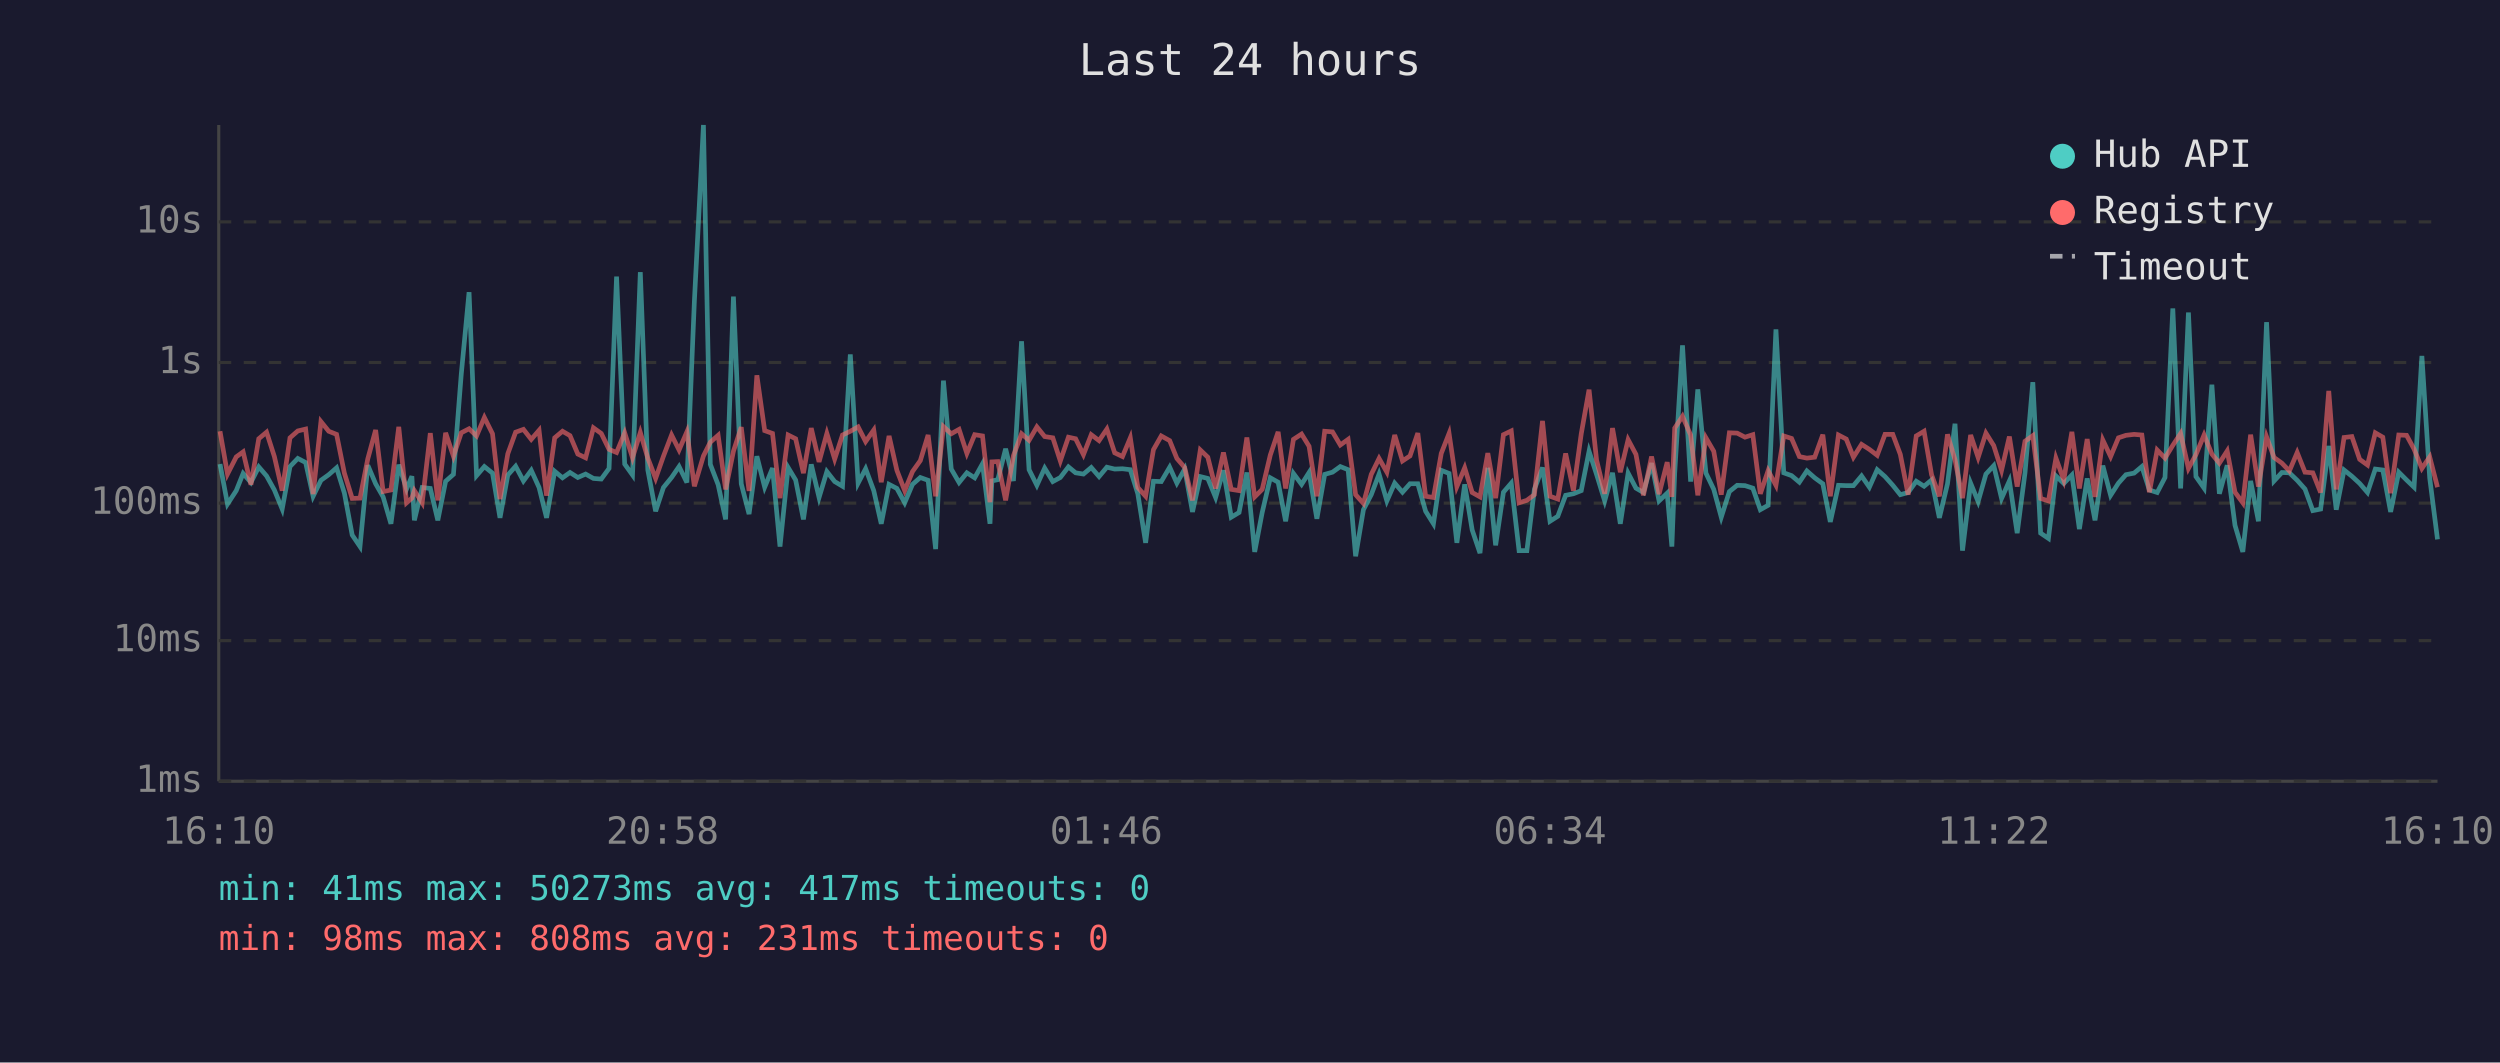
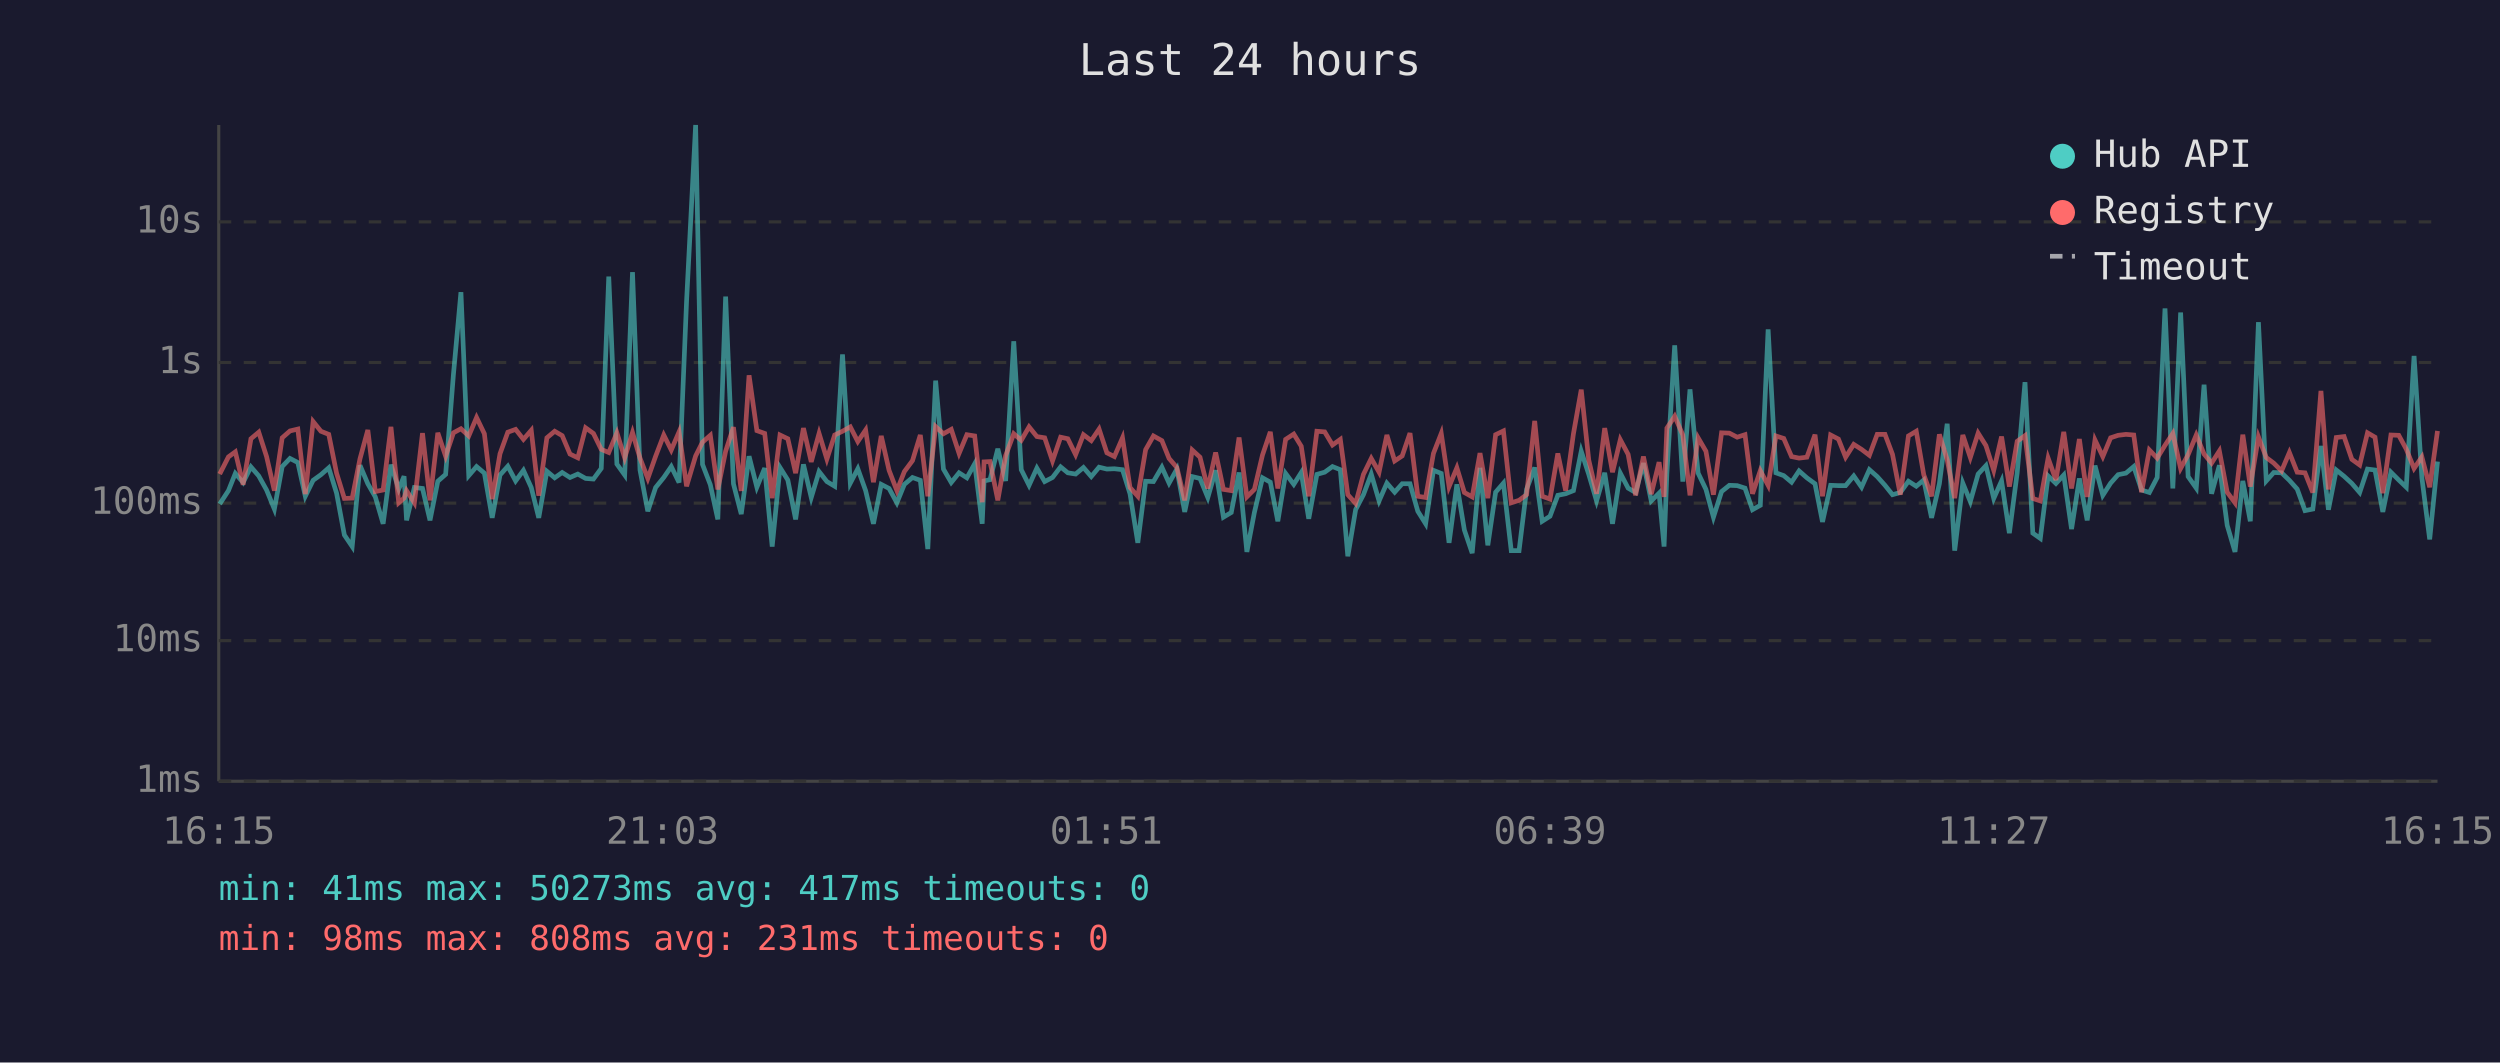
<svg xmlns="http://www.w3.org/2000/svg" viewBox="0 0 800 340" font-family="monospace" font-size="12">
  <rect width="800" height="340" fill="#1a1a2e" />
  <text x="400" y="24" fill="#e0e0e0" font-size="14" text-anchor="middle">Last 24 hours</text>
  <line x1="70" y1="40" x2="70" y2="250" stroke="#444" stroke-width="1" />
  <line x1="70" y1="250" x2="780" y2="250" stroke="#444" stroke-width="1" />
  <line x1="70" y1="250" x2="780" y2="250" stroke="#333" stroke-width="1" stroke-dasharray="4" />
  <text x="65" y="250" fill="#888" text-anchor="end" dominant-baseline="middle">1ms</text>
  <line x1="70" y1="205" x2="780" y2="205" stroke="#333" stroke-width="1" stroke-dasharray="4" />
  <text x="65" y="205" fill="#888" text-anchor="end" dominant-baseline="middle">10ms</text>
  <line x1="70" y1="161" x2="780" y2="161" stroke="#333" stroke-width="1" stroke-dasharray="4" />
  <text x="65" y="161" fill="#888" text-anchor="end" dominant-baseline="middle">100ms</text>
  <line x1="70" y1="116" x2="780" y2="116" stroke="#333" stroke-width="1" stroke-dasharray="4" />
  <text x="65" y="116" fill="#888" text-anchor="end" dominant-baseline="middle">1s</text>
  <line x1="70" y1="71" x2="780" y2="71" stroke="#333" stroke-width="1" stroke-dasharray="4" />
  <text x="65" y="71" fill="#888" text-anchor="end" dominant-baseline="middle">10s</text>
-   <text x="70" y="270" fill="#888" text-anchor="middle">16:10</text>
-   <text x="212" y="270" fill="#888" text-anchor="middle">20:58</text>
-   <text x="354" y="270" fill="#888" text-anchor="middle">01:46</text>
-   <text x="496" y="270" fill="#888" text-anchor="middle">06:34</text>
-   <text x="638" y="270" fill="#888" text-anchor="middle">11:22</text>
-   <text x="780" y="270" fill="#888" text-anchor="middle">16:10</text>
-   <polyline points="70.4,148.5 72.8,161.3 75.6,157.0 77.8,151.5 80.3,154.4 82.8,149.4 85.3,152.3 87.8,156.8 90.3,162.9 92.8,149.3 95.3,146.7 97.8,148.0 100.2,158.8 102.7,153.7 105.2,151.9 107.7,149.7 110.2,157.8 112.7,171.2 115.2,174.9 117.7,148.9 120.2,154.8 122.6,159.0 125.1,167.6 127.6,148.7 130.1,156.5 131.8,152.4 132.6,166.5 135.1,156.0 137.7,156.3 140.1,166.5 142.6,154.0 145.1,151.8 147.6,119.8 150.1,93.5 152.5,152.2 155.0,149.3 157.6,151.4 160.0,165.7 162.5,152.0 165.0,149.2 167.5,153.9 170.0,150.5 172.5,156.0 174.9,165.7 177.5,150.8 180.0,152.9 182.4,151.2 184.9,152.8 187.4,151.7 189.9,153.1 192.4,153.3 194.9,149.9 197.3,88.5 199.9,148.5 202.4,152.0 204.9,87.1 207.3,150.4 209.8,163.6 212.3,156.0 214.9,152.8 217.3,149.3 219.8,154.4 222.2,96.4 225.1,40.0 227.3,148.6 229.8,155.1 232.2,166.2 234.7,94.9 237.2,154.8 239.7,164.5 242.2,146.0 244.7,155.9 247.2,149.8 249.6,174.9 252.2,149.6 254.6,153.6 257.1,166.2 259.6,148.6 262.1,159.2 264.6,150.9 267.1,154.1 269.6,155.6 272.1,113.4 274.6,154.6 277.0,150.0 279.6,157.0 282.0,167.6 284.5,155.0 287.0,156.3 289.5,160.9 292.0,155.0 294.5,152.8 297.0,153.7 299.4,175.7 301.9,121.8 304.4,150.1 306.9,154.4 309.4,151.3 311.9,152.9 314.4,148.4 316.8,167.6 317.4,153.9 319.3,153.5 321.8,143.6 324.3,153.9 326.9,109.2 329.3,150.3 331.8,155.3 334.3,149.8 336.9,154.1 339.3,152.8 341.9,149.4 344.2,151.3 346.7,151.7 349.2,149.6 351.7,152.5 354.2,149.5 356.7,150.1 359.2,150.0 361.7,150.3 364.1,158.0 366.6,173.7 369.1,154.0 371.6,154.1 374.3,149.5 376.6,154.6 379.1,150.1 381.6,163.8 384.1,152.5 386.5,153.1 389.0,159.2 391.5,150.5 394.0,165.5 396.5,164.0 399.0,151.2 401.5,176.6 403.9,164.0 406.5,152.9 409.0,154.3 411.4,166.8 413.9,151.5 416.5,155.0 418.9,151.2 421.4,166.0 423.9,151.8 426.4,151.1 428.9,149.3 431.4,150.3 433.8,178.0 436.3,163.1 438.8,158.3 441.3,151.7 443.8,160.3 446.3,154.6 448.8,157.5 451.2,154.8 453.7,154.8 456.2,163.6 458.7,167.6 461.2,150.5 463.7,151.5 466.2,173.7 468.7,155.0 471.1,169.6 473.6,177.0 476.1,149.7 478.6,174.5 481.1,157.5 483.6,154.6 486.1,176.2 488.6,176.2 491.0,156.6 493.6,149.6 496.0,166.8 498.5,165.2 501.0,158.5 503.5,158.0 506.0,157.0 508.5,144.4 510.9,151.8 513.5,160.3 516.0,151.3 518.5,167.6 521.0,151.4 523.5,156.2 525.9,157.6 528.5,148.2 530.9,160.3 533.5,157.8 535.0,174.9 535.9,151.5 538.4,110.5 541.0,154.1 543.3,124.6 545.9,151.4 548.4,156.6 550.8,165.5 553.4,157.3 555.9,155.3 558.4,155.4 560.9,156.2 563.3,163.1 565.8,161.7 568.3,105.4 570.8,151.3 573.3,152.2 575.8,154.3 578.2,150.7 580.7,152.9 583.3,154.8 585.7,167.0 588.3,155.3 590.8,155.4 593.1,155.4 595.7,152.3 598.2,155.9 600.7,150.3 603.2,152.5 605.7,155.3 608.1,158.3 610.6,157.6 613.2,154.0 615.7,155.6 618.1,153.6 620.6,165.7 623.2,154.8 625.6,135.6 628.0,176.2 630.6,154.6 633.0,160.5 635.5,151.7 638.0,149.0 640.5,159.5 643.0,153.9 645.5,170.6 648.0,151.3 650.5,122.3 653.0,170.6 655.5,172.3 657.9,152.3 660.4,154.7 663.0,152.0 665.4,169.3 667.9,153.1 670.4,166.5 672.9,149.0 675.4,158.5 677.9,154.6 680.3,151.9 682.9,151.4 685.4,149.3 687.8,156.8 690.3,157.6 692.8,152.8 695.3,98.7 697.8,156.3 700.3,100.0 702.7,152.5 705.3,156.2 707.8,123.1 710.2,158.0 712.7,148.9 715.2,168.1 717.7,176.6 720.2,153.9 722.7,166.8 725.3,103.1 727.7,153.9 730.2,151.2 732.6,151.3 735.1,153.7 737.6,156.5 740.1,163.4 742.6,162.9 745.2,142.7 747.6,163.1 750.1,150.4 752.6,152.4 755.1,154.7 757.6,157.6 760.1,150.1 762.5,150.4 765.0,163.8 767.6,151.1 770.1,153.6 772.5,155.9 775.0,113.9 777.5,152.9 780.0,172.6" fill="none" stroke="#4ecdc4" stroke-width="1.5" opacity="0.6" />
-   <polyline points="70.4,138.0 72.8,151.7 75.6,146.2 77.8,144.6 80.3,155.1 82.8,140.4 85.3,138.3 87.8,146.1 90.3,157.0 92.8,140.1 95.3,137.9 97.8,137.3 100.2,158.1 102.7,134.9 105.2,138.0 107.7,139.0 110.2,151.4 112.7,159.5 115.2,159.4 117.7,146.8 120.2,137.6 122.6,157.3 125.1,156.8 127.6,136.6 130.1,160.9 131.8,159.4 132.6,157.0 135.1,160.9 137.7,138.6 140.1,160.1 142.6,138.5 145.1,146.0 147.6,138.5 150.1,137.2 152.5,139.5 155.0,133.6 157.6,138.8 160.0,159.7 162.5,145.2 165.0,138.3 167.5,137.4 170.0,140.6 172.5,137.7 174.9,158.6 177.5,140.1 180.0,138.0 182.4,139.4 184.9,145.3 187.4,146.5 189.9,136.9 192.4,138.7 194.9,143.8 197.3,144.8 199.9,138.5 202.4,146.5 204.9,138.4 207.3,146.6 209.8,153.1 212.3,146.0 214.9,139.2 217.3,144.0 219.8,138.2 222.2,155.6 225.1,145.9 227.3,141.5 229.8,139.3 232.2,156.6 234.7,144.4 237.2,136.7 239.7,157.1 242.2,120.1 244.7,137.8 247.2,138.7 249.6,159.4 252.2,139.2 254.6,140.4 257.1,151.4 259.6,137.0 262.1,147.8 264.6,138.7 267.1,146.9 269.6,139.2 272.1,138.0 274.6,136.6 277.0,141.3 279.6,137.6 282.0,154.3 284.5,139.5 287.0,150.5 289.5,157.0 292.0,150.9 294.5,147.4 297.0,139.2 299.4,158.8 301.9,136.5 304.4,138.8 306.9,137.4 309.4,145.1 311.9,139.1 314.4,139.5 316.8,160.7 317.4,147.8 319.3,147.7 321.8,160.1 324.3,145.8 326.9,138.8 329.3,140.9 331.8,136.6 334.3,139.7 336.9,140.1 339.3,147.5 341.9,139.9 344.2,140.4 346.7,145.5 349.2,139.1 351.7,141.0 354.2,137.3 356.7,144.9 359.2,146.1 361.7,140.1 364.1,156.0 366.6,158.8 369.1,143.9 371.6,139.5 374.3,141.0 376.6,146.7 379.1,149.6 381.6,160.1 384.1,144.0 386.5,146.3 389.0,156.3 391.5,144.8 394.0,156.6 396.5,157.0 399.0,140.0 401.5,159.0 403.9,156.6 406.5,145.6 409.0,138.2 411.4,156.3 413.9,140.6 416.5,138.9 418.9,142.8 421.4,158.8 423.9,138.0 426.4,138.2 428.9,142.4 431.4,140.6 433.8,158.3 436.3,161.1 438.8,151.8 441.3,146.7 443.8,151.1 446.3,139.2 448.8,147.5 451.2,145.9 453.7,138.6 456.2,158.8 458.7,159.2 461.2,145.1 463.7,138.7 466.2,155.7 468.7,149.7 471.1,157.6 473.6,159.0 476.1,145.0 478.6,159.4 481.1,139.1 483.6,137.9 486.1,160.9 488.6,160.1 491.0,158.3 493.6,134.7 496.0,158.8 498.5,159.7 501.0,145.1 503.5,157.0 506.0,138.8 508.5,124.7 510.9,147.2 513.5,158.0 516.0,137.0 518.5,151.1 521.0,140.7 523.5,145.4 525.9,158.5 528.5,146.1 530.9,158.1 533.5,147.9 535.0,159.0 535.9,137.0 538.4,133.2 541.0,139.2 543.3,158.5 545.9,140.1 548.4,144.4 550.8,158.3 553.4,138.5 555.9,138.6 558.4,139.9 560.9,139.1 563.3,158.0 565.8,150.6 568.3,155.3 570.8,139.5 573.3,140.3 575.8,146.1 578.2,146.6 580.7,146.3 583.3,139.1 585.7,158.8 588.3,139.2 590.8,140.5 593.1,146.3 595.7,142.2 598.2,143.8 600.7,145.7 603.2,139.0 605.7,139.0 608.1,145.4 610.6,158.3 613.2,139.5 615.7,138.0 618.1,151.9 620.6,158.8 623.2,139.0 625.6,147.1 628.0,159.4 630.6,139.2 633.0,146.4 635.5,138.6 638.0,142.6 640.5,150.5 643.0,139.7 645.5,155.7 648.0,141.2 650.5,139.4 653.0,159.5 655.5,160.3 657.9,146.6 660.4,153.6 663.0,138.2 665.4,156.3 667.9,140.5 670.4,159.0 672.9,140.8 675.4,146.1 677.9,140.1 680.3,139.3 682.9,139.0 685.4,139.2 687.8,157.5 690.3,144.0 692.8,146.6 695.3,142.5 697.8,138.7 700.3,149.9 702.7,145.5 705.3,139.2 707.8,145.3 710.2,148.2 712.7,144.3 715.2,157.5 717.7,160.9 720.2,139.1 722.7,155.7 725.3,139.8 727.7,146.4 730.2,148.2 732.6,150.7 735.1,144.8 737.6,151.1 740.1,151.3 742.6,157.6 745.2,125.1 747.6,156.6 750.1,140.0 752.6,139.7 755.1,147.0 757.6,148.8 760.1,138.5 762.5,139.9 765.0,157.8 767.6,139.2 770.1,139.3 772.5,143.7 775.0,149.9 777.5,146.2 780.0,155.9" fill="none" stroke="#ff6b6b" stroke-width="1.5" opacity="0.6" />
+   <text x="70" y="270" fill="#888" text-anchor="middle">16:15</text>
+   <text x="212" y="270" fill="#888" text-anchor="middle">21:03</text>
+   <text x="354" y="270" fill="#888" text-anchor="middle">01:51</text>
+   <text x="496" y="270" fill="#888" text-anchor="middle">06:39</text>
+   <text x="638" y="270" fill="#888" text-anchor="middle">11:27</text>
+   <text x="780" y="270" fill="#888" text-anchor="middle">16:15</text>
+   <polyline points="70.3,161.3 73.1,157.0 75.3,151.5 77.8,154.4 80.3,149.4 82.8,152.3 85.3,156.8 87.8,162.9 90.3,149.3 92.8,146.7 95.3,148.0 97.7,158.8 100.2,153.7 102.7,151.9 105.2,149.7 107.7,157.8 110.2,171.2 112.7,174.9 115.2,148.9 117.7,154.8 120.1,159.0 122.6,167.6 125.1,148.7 127.6,156.5 129.3,152.4 130.1,166.5 132.6,156.0 135.2,156.3 137.6,166.5 140.1,154.0 142.6,151.8 145.1,119.8 147.5,93.5 150.0,152.2 152.5,149.3 155.0,151.4 157.5,165.7 160.0,152.0 162.5,149.2 165.0,153.9 167.5,150.5 170.0,156.0 172.4,165.7 175.0,150.8 177.5,152.9 179.9,151.2 182.4,152.8 184.9,151.7 187.4,153.1 189.9,153.3 192.4,149.9 194.8,88.5 197.4,148.5 199.9,152.0 202.4,87.1 204.8,150.4 207.3,163.6 209.8,156.0 212.4,152.8 214.8,149.3 217.3,154.4 219.7,96.4 222.6,40.0 224.8,148.6 227.3,155.1 229.7,166.2 232.2,94.9 234.7,154.8 237.2,164.5 239.7,146.0 242.2,155.9 244.7,149.8 247.1,174.9 249.6,149.6 252.1,153.6 254.6,166.2 257.1,148.6 259.6,159.2 262.1,150.9 264.6,154.1 267.1,155.6 269.6,113.4 272.1,154.6 274.5,150.0 277.0,157.0 279.5,167.6 282.0,155.0 284.5,156.3 287.0,160.9 289.4,155.0 292.0,152.8 294.5,153.7 296.9,175.7 299.4,121.8 301.9,150.1 304.4,154.4 306.9,151.3 309.4,152.9 311.9,148.4 314.3,167.6 314.9,153.9 316.8,153.5 319.3,143.6 321.8,153.9 324.4,109.2 326.8,150.3 329.3,155.3 331.8,149.8 334.3,154.1 336.8,152.8 339.4,149.4 341.7,151.3 344.2,151.7 346.7,149.6 349.2,152.5 351.7,149.5 354.2,150.1 356.6,150.0 359.2,150.3 361.6,158.0 364.1,173.7 366.6,154.0 369.1,154.1 371.8,149.5 374.1,154.6 376.6,150.1 379.1,163.8 381.5,152.5 384.0,153.1 386.5,159.2 389.0,150.5 391.5,165.5 394.0,164.0 396.5,151.2 399.0,176.6 401.4,164.0 404.0,152.9 406.5,154.3 408.9,166.8 411.4,151.5 414.0,155.0 416.4,151.2 418.8,166.0 421.4,151.8 423.9,151.1 426.4,149.3 428.9,150.3 431.3,178.0 433.8,163.1 436.3,158.3 438.8,151.7 441.3,160.3 443.8,154.6 446.3,157.5 448.7,154.8 451.2,154.8 453.7,163.6 456.2,167.6 458.7,150.5 461.2,151.5 463.7,173.7 466.2,155.0 468.6,169.6 471.1,177.0 473.6,149.7 476.1,174.5 478.6,157.5 481.1,154.6 483.6,176.2 486.1,176.2 488.5,156.6 491.1,149.6 493.5,166.8 496.0,165.2 498.5,158.5 501.0,158.0 503.5,157.0 506.0,144.4 508.4,151.8 510.9,160.3 513.5,151.3 516.0,167.6 518.5,151.4 521.0,156.2 523.4,157.6 525.9,148.2 528.4,160.3 530.9,157.8 532.5,174.9 533.4,151.5 535.9,110.5 538.5,154.1 540.8,124.6 543.4,151.4 545.9,156.6 548.3,165.5 550.9,157.3 553.4,155.3 555.9,155.4 558.4,156.2 560.8,163.1 563.3,161.7 565.8,105.4 568.3,151.3 570.8,152.2 573.3,154.3 575.7,150.7 578.2,152.9 580.8,154.8 583.2,167.0 585.8,155.3 588.3,155.4 590.6,155.4 593.2,152.3 595.7,155.9 598.2,150.3 600.7,152.5 603.2,155.3 605.6,158.3 608.1,157.6 610.7,154.0 613.2,155.6 615.6,153.6 618.1,165.7 620.6,154.8 623.1,135.6 625.5,176.2 628.1,154.6 630.5,160.5 633.0,151.7 635.5,149.0 638.0,159.5 640.5,153.9 643.0,170.6 645.5,151.3 648.0,122.3 650.5,170.6 652.9,172.3 655.4,152.3 657.9,154.7 660.4,152.0 662.9,169.3 665.4,153.1 667.9,166.5 670.4,149.0 672.9,158.5 675.4,154.6 677.8,151.9 680.3,151.4 682.8,149.3 685.3,156.8 687.8,157.6 690.3,152.8 692.8,98.7 695.3,156.3 697.8,100.0 700.2,152.5 702.8,156.2 705.3,123.1 707.7,158.0 710.2,148.9 712.7,168.1 715.2,176.6 717.7,153.9 720.1,166.8 722.7,103.1 725.2,153.9 727.6,151.2 730.1,151.3 732.6,153.7 735.1,156.5 737.6,163.4 740.1,162.9 742.7,142.7 745.1,163.1 747.6,150.4 750.1,152.4 752.6,154.7 755.1,157.6 757.6,150.1 760.0,150.4 762.5,163.8 765.1,151.1 767.6,153.6 770.0,155.9 772.5,113.9 775.0,152.9 777.5,172.6 780.0,147.7" fill="none" stroke="#4ecdc4" stroke-width="1.5" opacity="0.6" />
+   <polyline points="70.3,151.7 73.1,146.2 75.3,144.6 77.8,155.1 80.3,140.4 82.8,138.3 85.3,146.1 87.8,157.0 90.3,140.1 92.8,137.9 95.3,137.3 97.7,158.1 100.2,134.9 102.7,138.0 105.2,139.0 107.7,151.4 110.2,159.5 112.7,159.4 115.2,146.8 117.7,137.6 120.1,157.3 122.6,156.8 125.1,136.6 127.6,160.9 129.3,159.4 130.1,157.0 132.6,160.9 135.2,138.6 137.6,160.1 140.1,138.5 142.6,146.0 145.1,138.5 147.5,137.2 150.0,139.5 152.5,133.6 155.0,138.8 157.5,159.7 160.0,145.2 162.5,138.3 165.0,137.4 167.5,140.6 170.0,137.7 172.4,158.6 175.0,140.1 177.5,138.0 179.9,139.4 182.4,145.3 184.9,146.5 187.4,136.9 189.9,138.7 192.4,143.8 194.8,144.8 197.4,138.5 199.9,146.5 202.4,138.4 204.8,146.6 207.3,153.1 209.8,146.0 212.4,139.2 214.8,144.0 217.3,138.2 219.7,155.6 222.6,145.9 224.8,141.5 227.3,139.3 229.7,156.6 232.2,144.4 234.7,136.7 237.2,157.1 239.7,120.1 242.2,137.8 244.7,138.7 247.1,159.4 249.6,139.2 252.1,140.4 254.6,151.4 257.1,137.0 259.6,147.8 262.1,138.7 264.6,146.9 267.1,139.2 269.6,138.0 272.1,136.6 274.5,141.3 277.0,137.6 279.5,154.3 282.0,139.5 284.5,150.5 287.0,157.0 289.4,150.9 292.0,147.4 294.5,139.2 296.9,158.8 299.4,136.5 301.9,138.8 304.4,137.4 306.9,145.1 309.4,139.1 311.9,139.5 314.3,160.7 314.9,147.8 316.8,147.7 319.3,160.1 321.8,145.8 324.4,138.8 326.8,140.9 329.3,136.6 331.8,139.7 334.3,140.1 336.8,147.5 339.4,139.9 341.7,140.4 344.2,145.5 346.7,139.1 349.2,141.0 351.7,137.3 354.2,144.9 356.6,146.1 359.2,140.1 361.6,156.0 364.1,158.8 366.6,143.9 369.1,139.5 371.8,141.0 374.1,146.7 376.6,149.6 379.1,160.1 381.5,144.0 384.0,146.3 386.5,156.3 389.0,144.8 391.5,156.6 394.0,157.0 396.5,140.0 399.0,159.0 401.4,156.6 404.0,145.6 406.5,138.2 408.9,156.3 411.4,140.6 414.0,138.9 416.4,142.8 418.8,158.8 421.4,138.0 423.9,138.2 426.4,142.4 428.9,140.6 431.3,158.3 433.8,161.1 436.3,151.8 438.8,146.7 441.3,151.1 443.8,139.2 446.3,147.5 448.7,145.9 451.2,138.6 453.7,158.8 456.2,159.2 458.7,145.1 461.2,138.7 463.7,155.7 466.2,149.7 468.6,157.6 471.1,159.0 473.6,145.0 476.1,159.4 478.6,139.1 481.1,137.9 483.6,160.9 486.1,160.1 488.5,158.3 491.1,134.7 493.5,158.8 496.0,159.7 498.5,145.1 501.0,157.0 503.5,138.8 506.0,124.7 508.4,147.2 510.9,158.0 513.5,137.0 516.0,151.1 518.5,140.7 521.0,145.4 523.4,158.5 525.9,146.1 528.4,158.1 530.9,147.9 532.5,159.0 533.4,137.0 535.9,133.2 538.5,139.2 540.8,158.5 543.4,140.1 545.9,144.4 548.3,158.3 550.9,138.5 553.4,138.6 555.9,139.9 558.4,139.1 560.8,158.0 563.3,150.6 565.8,155.3 568.3,139.5 570.8,140.3 573.3,146.1 575.7,146.6 578.2,146.3 580.8,139.1 583.2,158.8 585.8,139.2 588.3,140.5 590.6,146.3 593.2,142.2 595.7,143.8 598.2,145.7 600.7,139.0 603.2,139.0 605.6,145.4 608.1,158.3 610.7,139.5 613.2,138.0 615.6,151.9 618.1,158.8 620.6,139.0 623.1,147.1 625.5,159.4 628.1,139.2 630.5,146.4 633.0,138.6 635.5,142.6 638.0,150.5 640.5,139.7 643.0,155.7 645.5,141.2 648.0,139.4 650.5,159.5 652.9,160.3 655.4,146.6 657.9,153.6 660.4,138.2 662.9,156.3 665.4,140.5 667.9,159.0 670.4,140.8 672.9,146.1 675.4,140.1 677.8,139.3 680.3,139.0 682.8,139.2 685.3,157.5 687.8,144.0 690.3,146.6 692.8,142.5 695.3,138.7 697.8,149.9 700.2,145.5 702.8,139.2 705.3,145.3 707.7,148.2 710.2,144.3 712.7,157.5 715.2,160.9 717.7,139.1 720.1,155.7 722.7,139.8 725.2,146.4 727.6,148.2 730.1,150.7 732.6,144.8 735.1,151.1 737.6,151.3 740.1,157.6 742.7,125.1 745.1,156.6 747.6,140.0 750.1,139.7 752.6,147.0 755.1,148.8 757.6,138.5 760.0,139.9 762.5,157.8 765.1,139.2 767.6,139.3 770.0,143.7 772.5,149.9 775.0,146.2 777.5,155.9 780.0,137.9" fill="none" stroke="#ff6b6b" stroke-width="1.5" opacity="0.6" />
  <circle cx="660" cy="50" r="4" fill="#4ecdc4" />
  <text x="670" y="50" fill="#e0e0e0" dominant-baseline="middle">Hub API</text>
  <circle cx="660" cy="68" r="4" fill="#ff6b6b" />
  <text x="670" y="68" fill="#e0e0e0" dominant-baseline="middle">Registry</text>
  <line x1="656" y1="82" x2="664" y2="82" stroke="#e0e0e0" stroke-width="1.5" stroke-dasharray="4,3" opacity="0.7" />
  <text x="670" y="86" fill="#e0e0e0" dominant-baseline="middle">Timeout</text>
  <text x="70" y="288" fill="#4ecdc4" font-size="11">min: 41ms  max: 50273ms  avg: 417ms  timeouts: 0</text>
  <text x="70" y="304" fill="#ff6b6b" font-size="11">min: 98ms  max: 808ms  avg: 231ms  timeouts: 0</text>
</svg>
